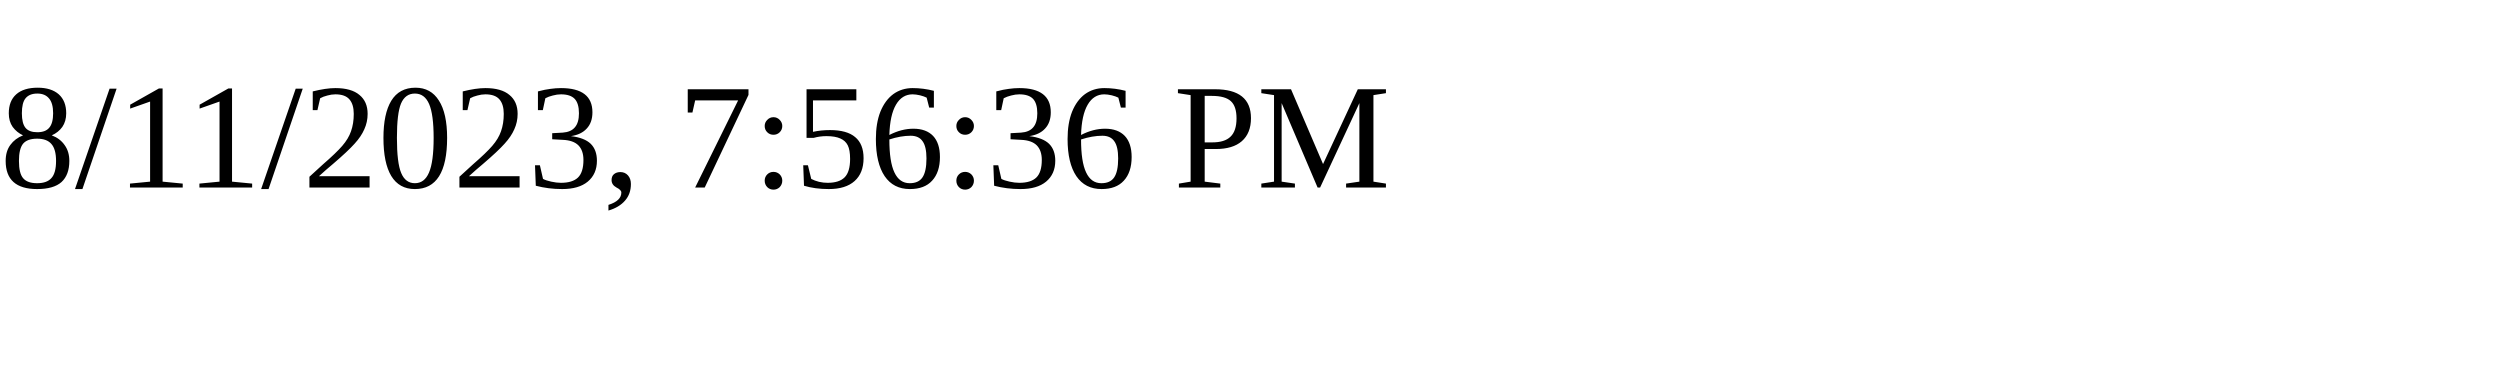
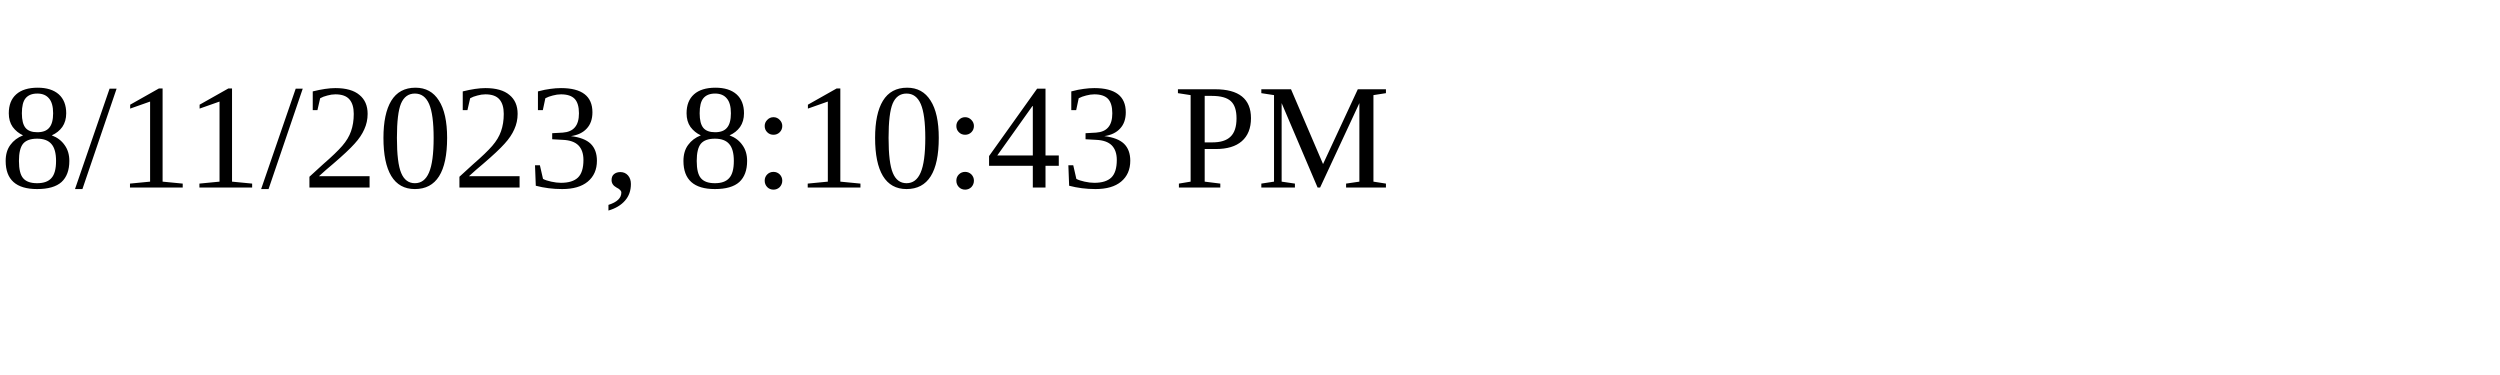
<svg xmlns="http://www.w3.org/2000/svg" height="30" width="200">
-   <text x="0" y="15">8/11/2023, 7:56:36 PM</text>
+   <text x="0" y="15">8/11/2023, 8:10:43 PM</text>
</svg>
